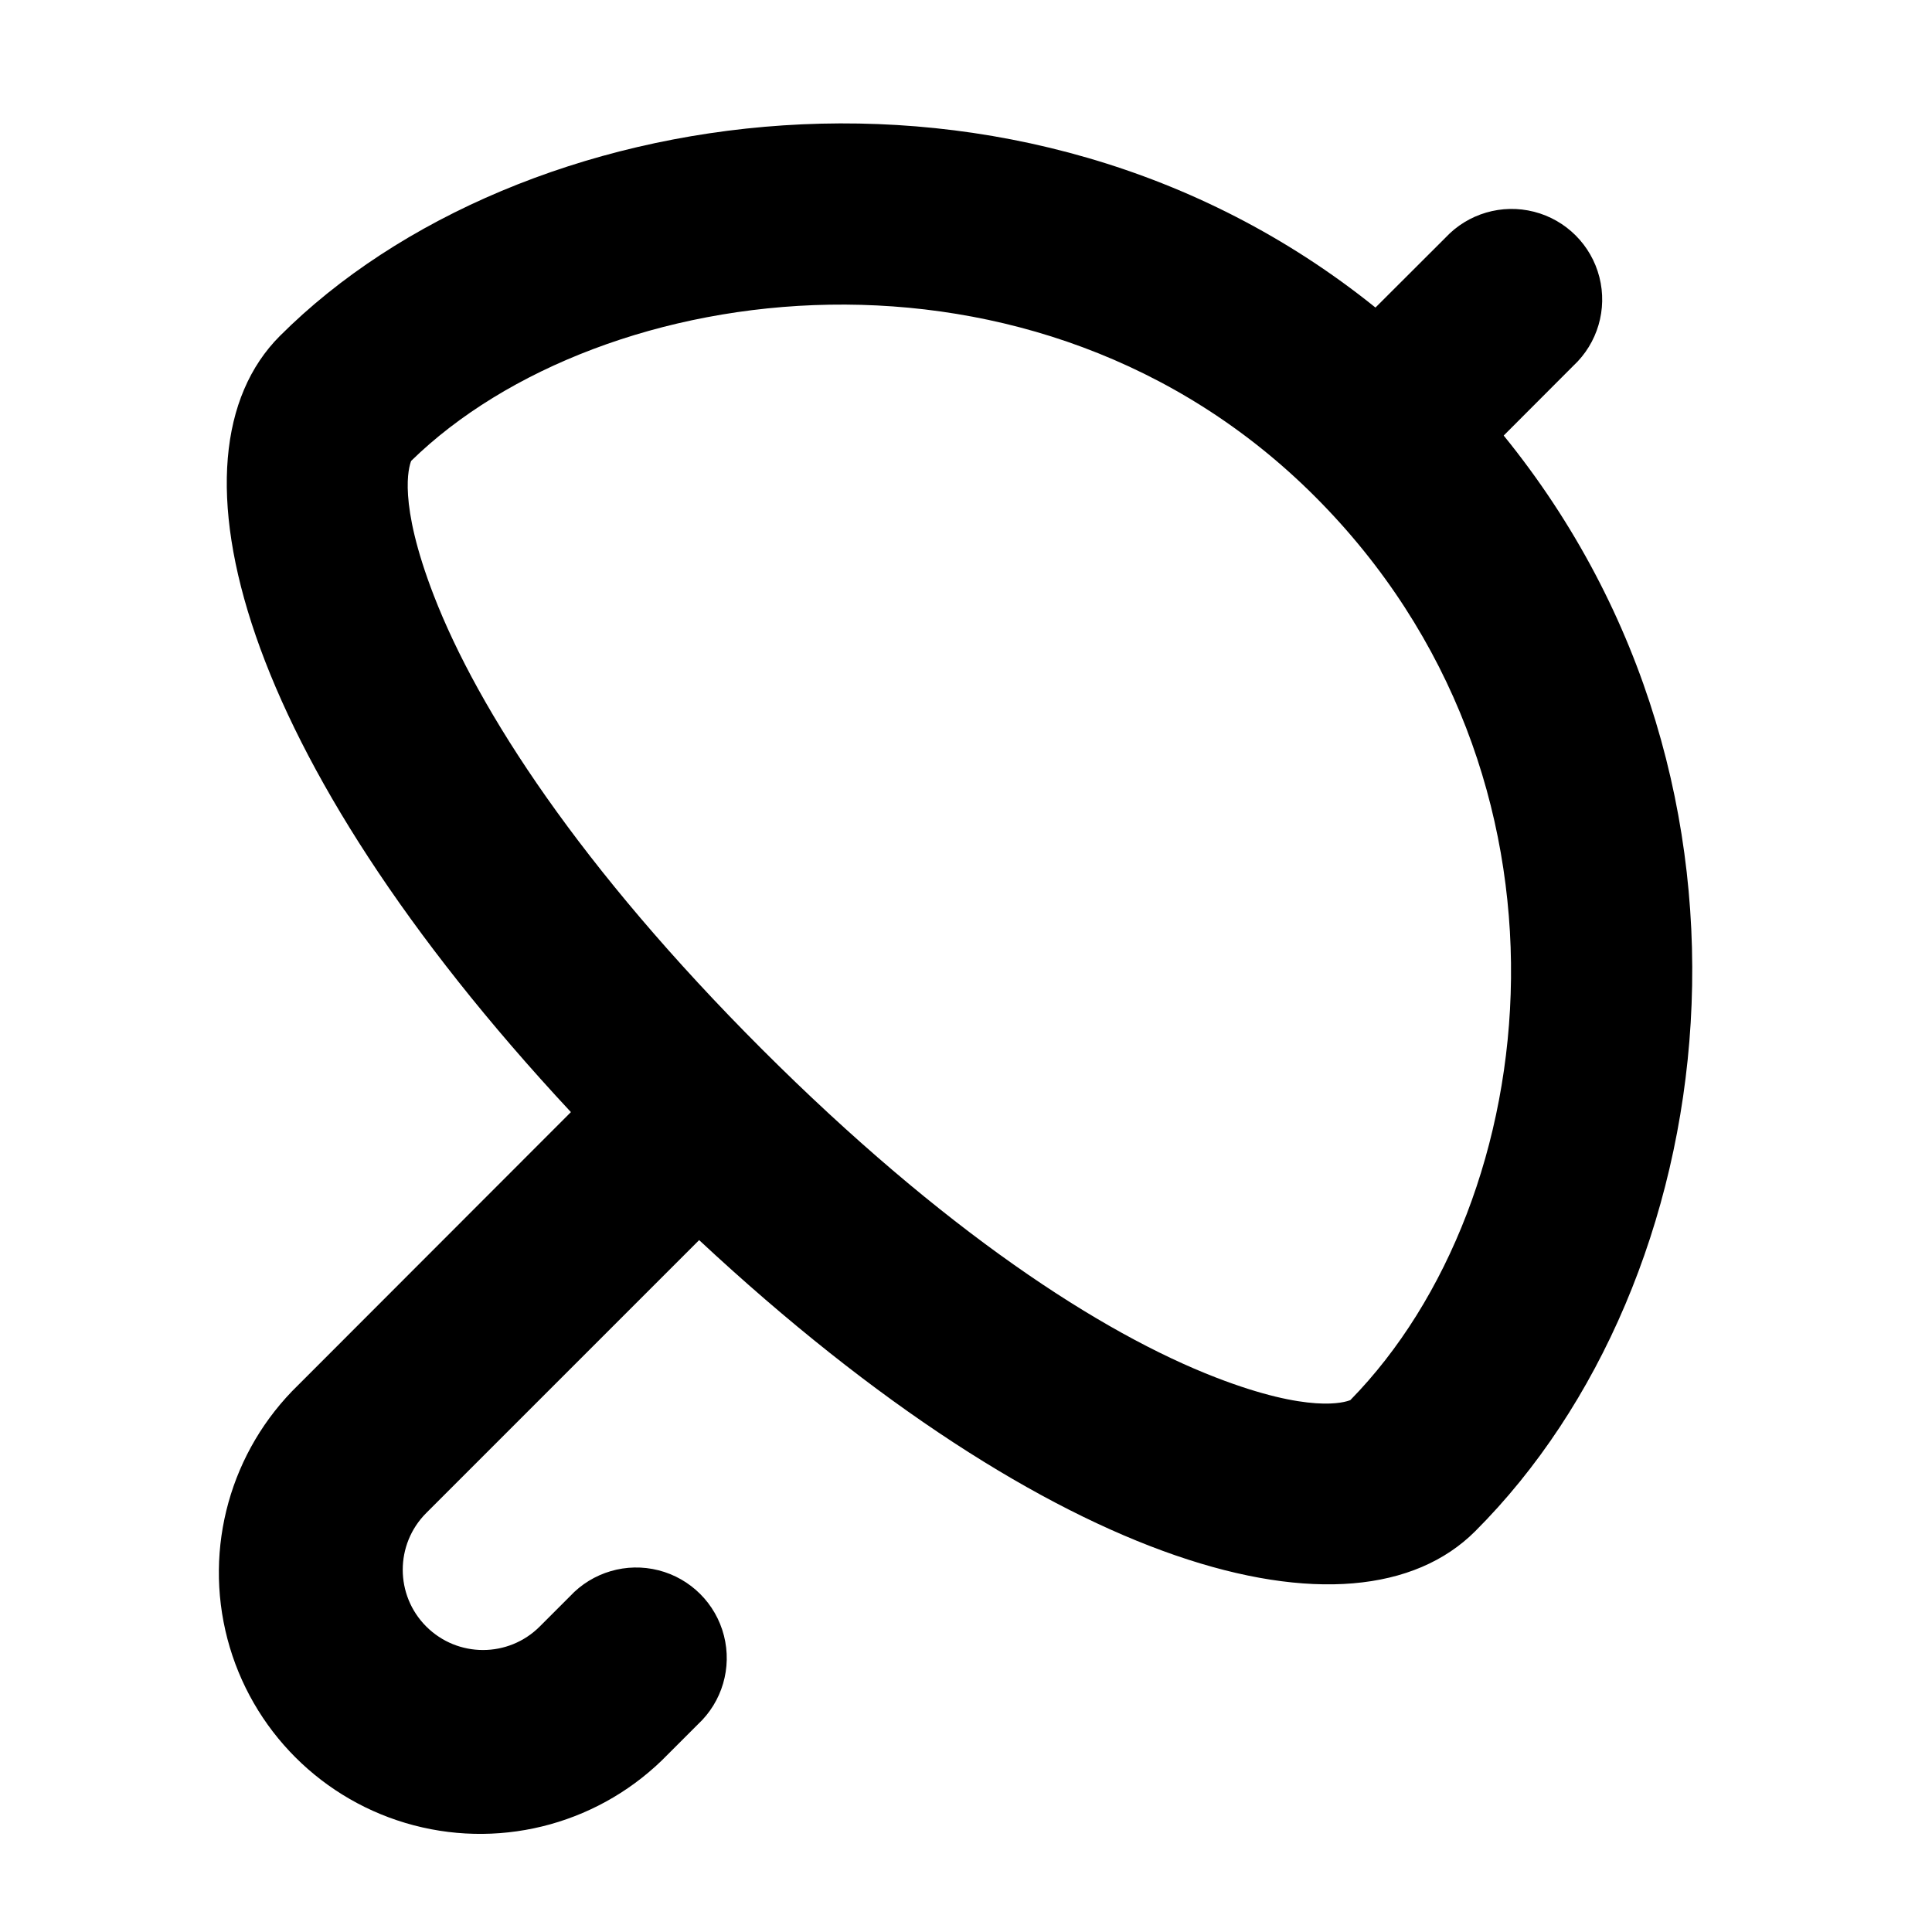
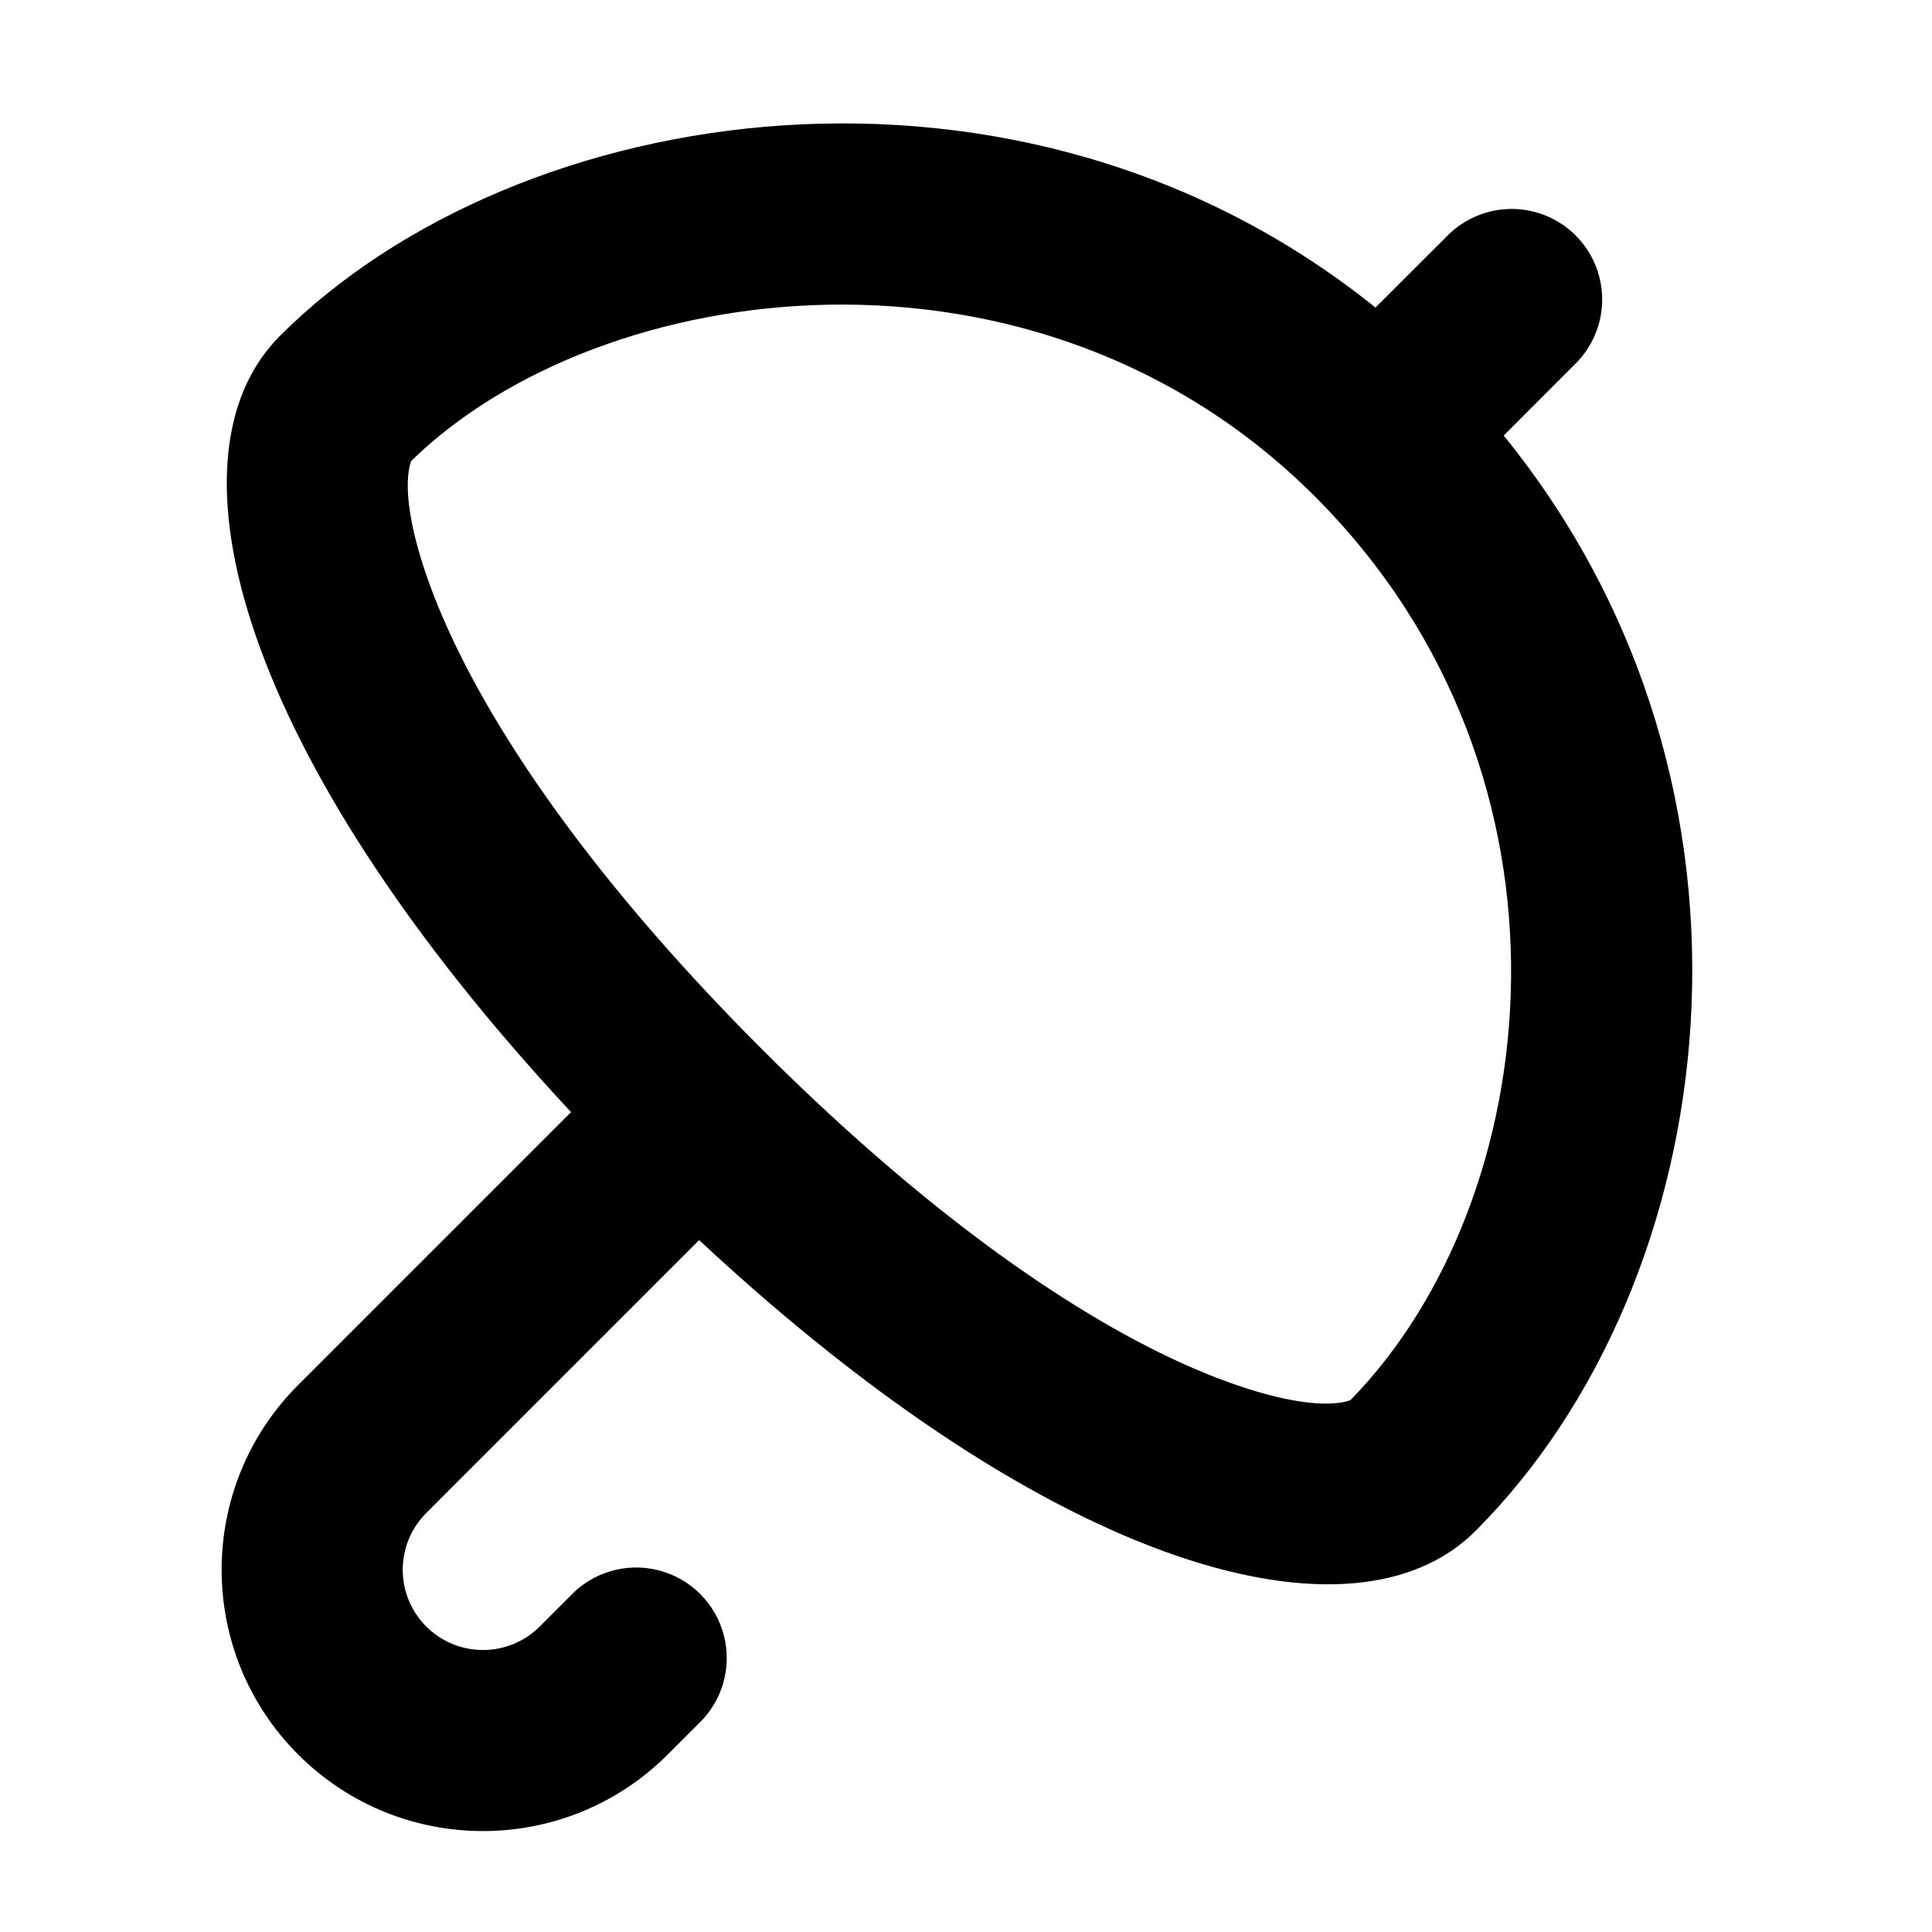
<svg xmlns="http://www.w3.org/2000/svg" fill="currentColor" viewBox="0 0 16 16">
-   <path fill="currentColor" fill-rule="evenodd" d="M11.183 11.595c-.05.02-.34.112-1.113-.187-.953-.368-2.258-1.218-3.76-2.719-1.5-1.5-2.35-2.806-2.718-3.759-.299-.774-.206-1.063-.187-1.113 1.57-1.535 5.177-2.013 7.484.294 2.32 2.32 1.914 5.83.294 7.484M5.79 10.27c2.947 2.747 5.427 3.411 6.427 2.411 2.063-2.062 2.617-6.142.236-9.074l.577-.578a.75.75 0 1 0-1.06-1.06l-.579.578C8.448.178 4.286.814 2.318 2.782c-1 1-.336 3.48 2.41 6.428L2.47 11.47a2.164 2.164 0 1 0 3.06 3.06l.25-.25a.75.75 0 1 0-1.06-1.06l-.25.25a.664.664 0 1 1-.94-.94z" clip-rule="evenodd" />
+   <path fill="currentColor" fill-rule="evenodd" d="M11.184 11.595c-.05.02-.34.112-1.114-.187-.953-.368-2.258-1.218-3.76-2.719-1.5-1.5-2.35-2.806-2.718-3.759-.298-.774-.206-1.063-.186-1.113 1.57-1.535 5.177-2.013 7.483.294 2.32 2.32 1.915 5.83.295 7.484M5.79 10.27c2.947 2.747 5.427 3.411 6.428 2.41 2.062-2.061 2.616-6.141.235-9.073l.577-.578a.75.75 0 1 0-1.06-1.06l-.579.578C8.448.178 4.286.814 2.318 2.782c-1 1-.336 3.48 2.411 6.428l-2.26 2.26a2.164 2.164 0 1 0 3.061 3.06l.25-.25a.75.75 0 1 0-1.06-1.06l-.25.25a.664.664 0 1 1-.94-.94z" clip-rule="evenodd" />
</svg>
